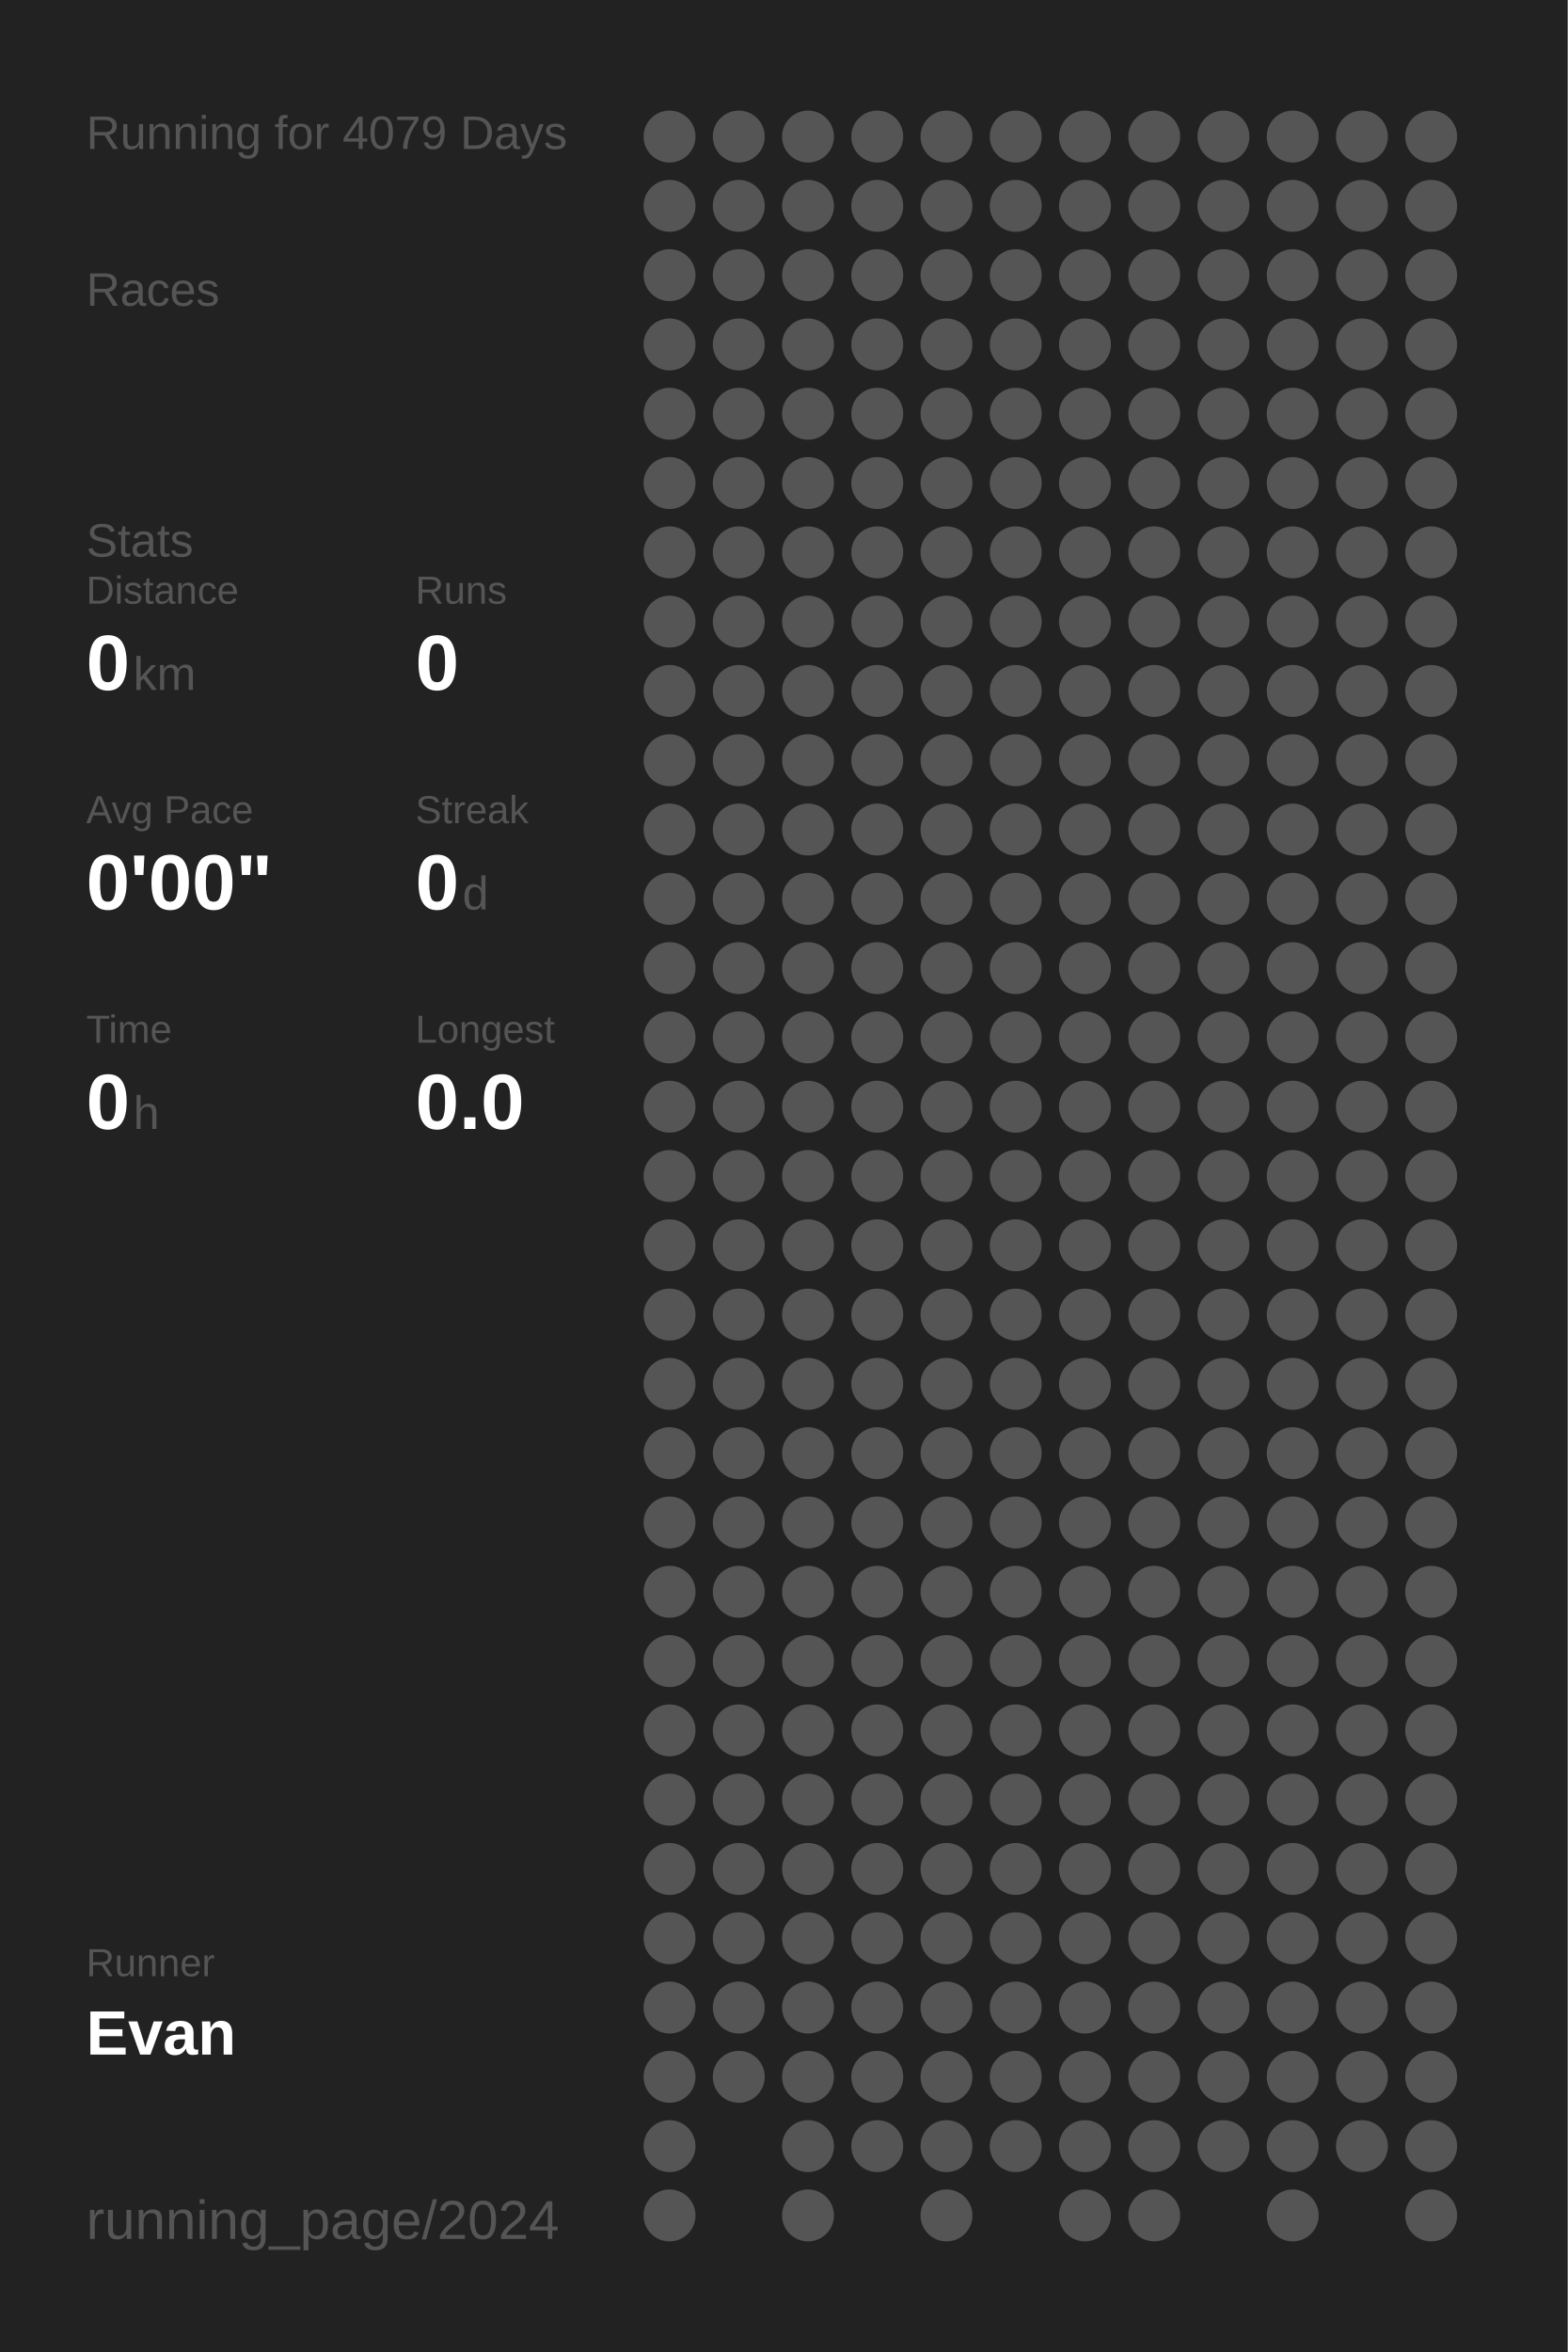
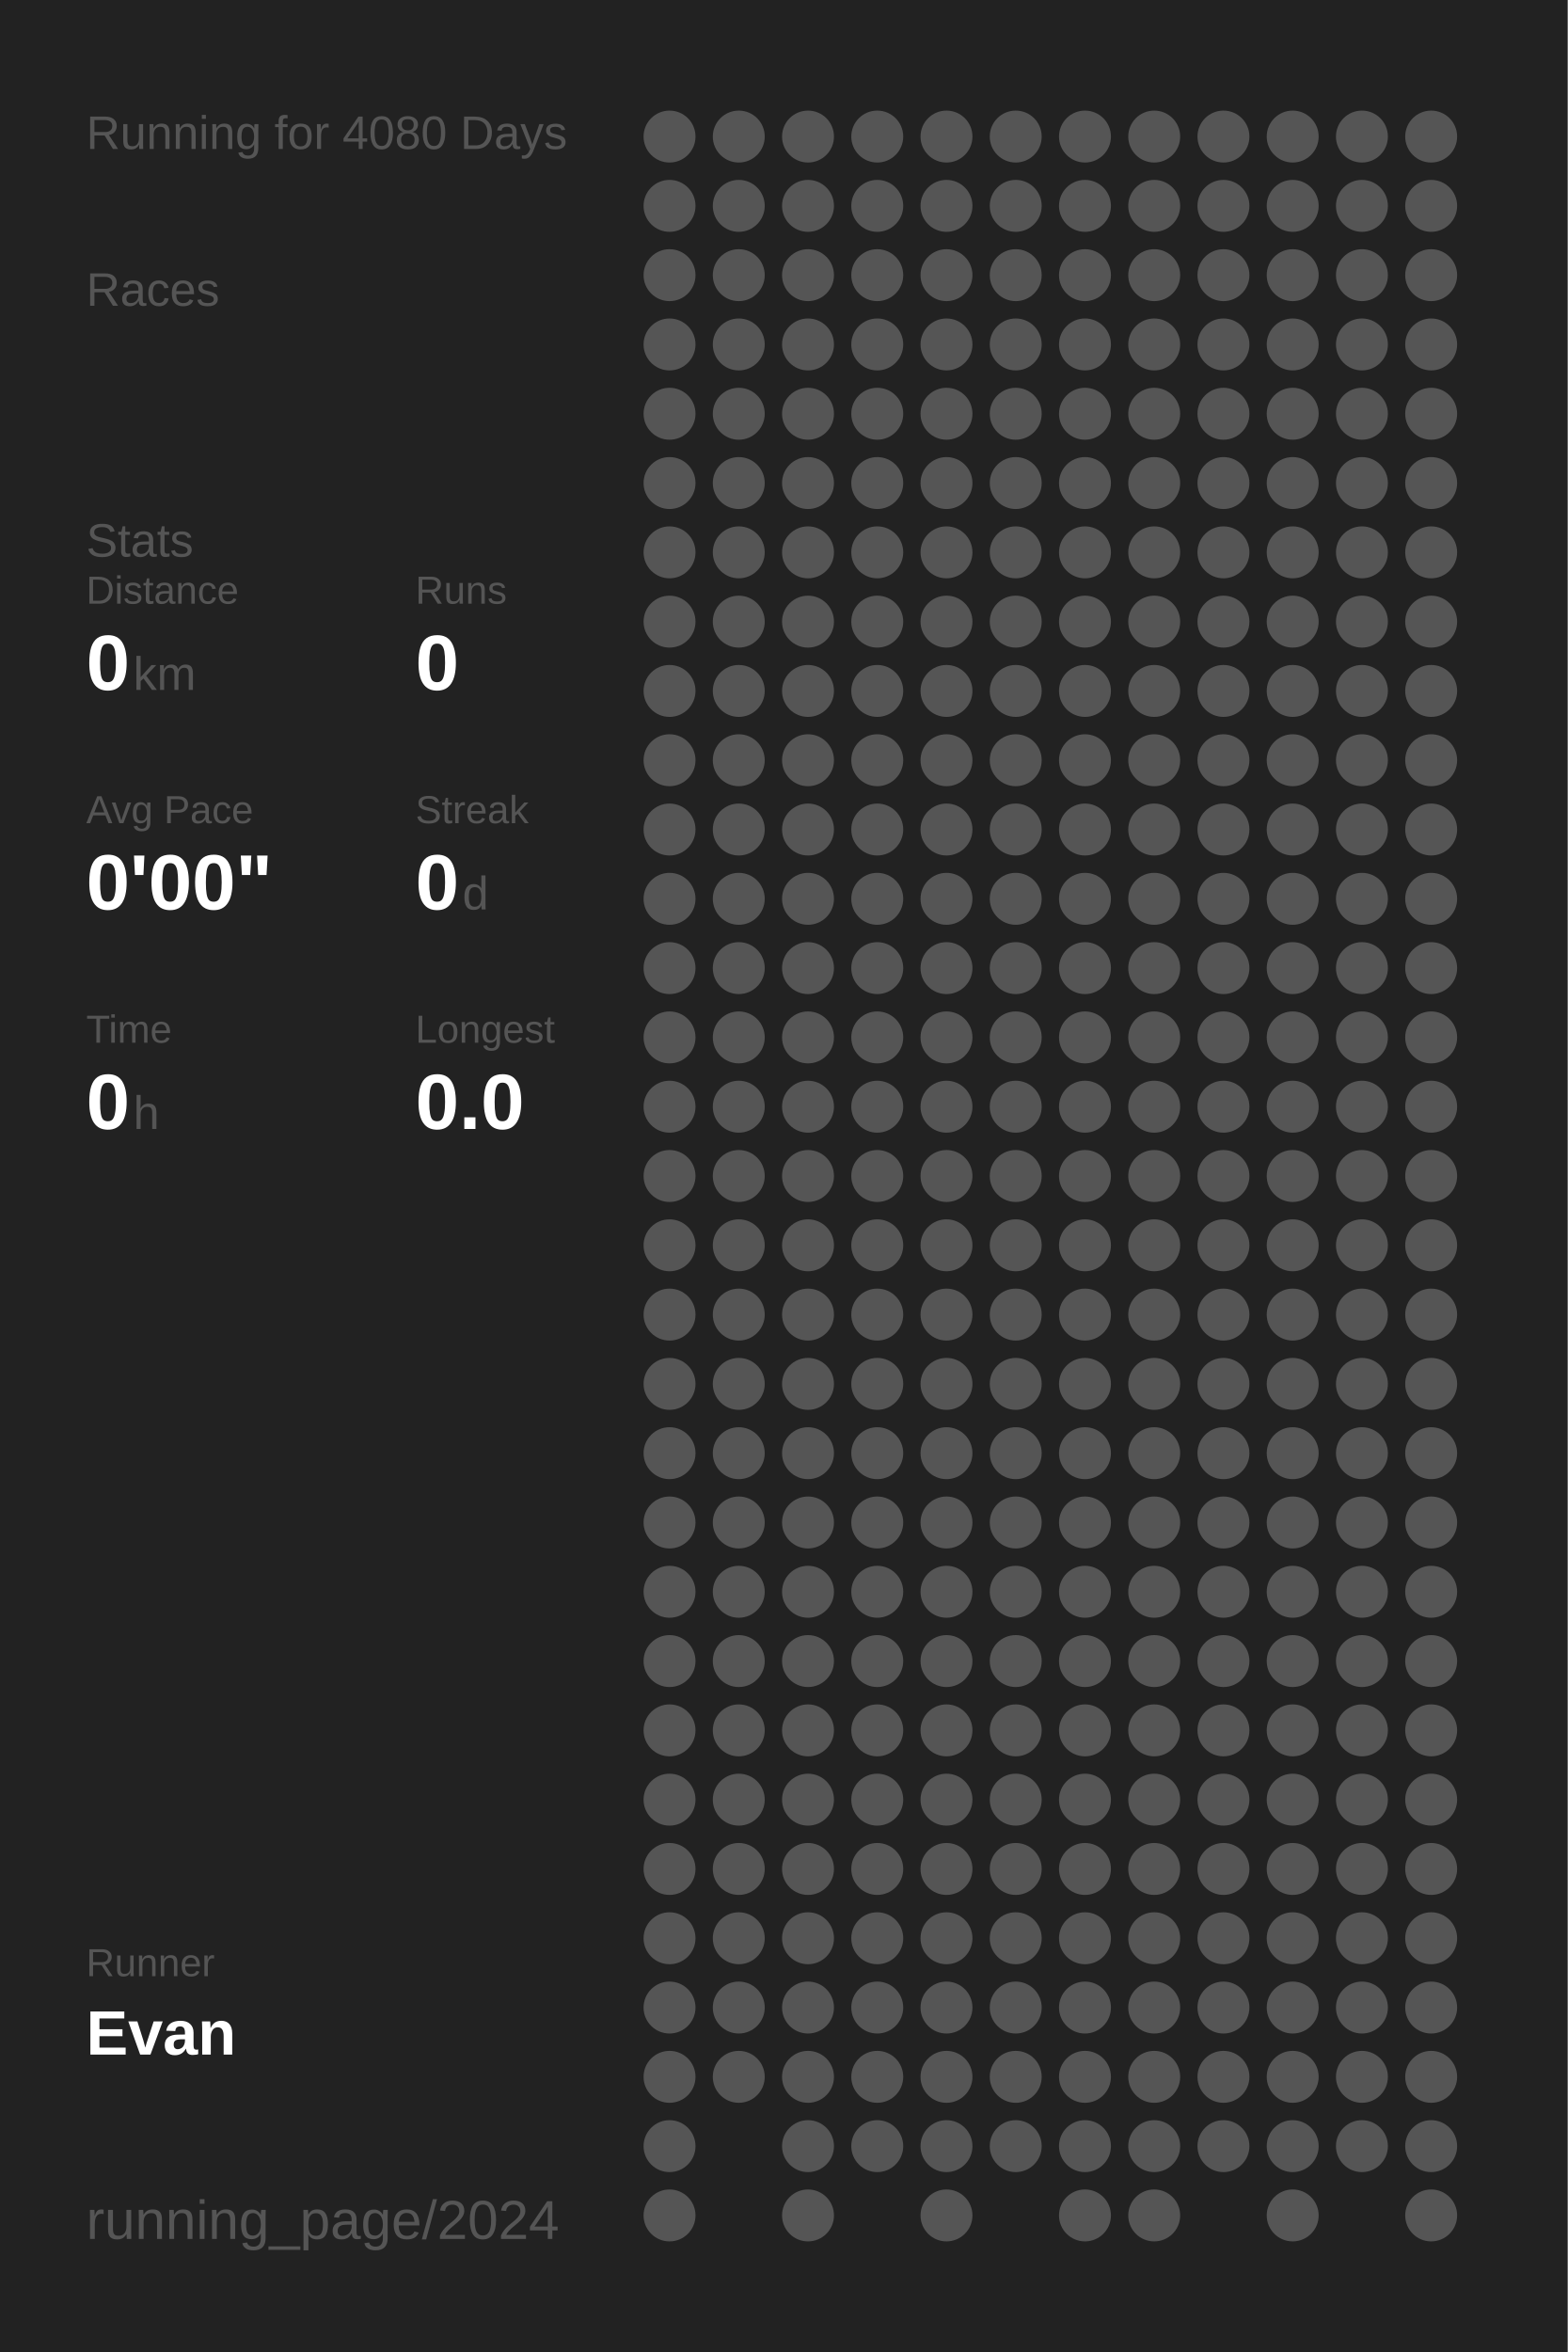
<svg xmlns="http://www.w3.org/2000/svg" baseProfile="full" height="300mm" version="1.1" viewBox="0,0,200,300" width="200mm">
  <defs />
  <rect fill="#222222" height="300" width="200" x="0" y="0" />
-   <text fill="#555555" style="font-size:6px; font-family:Arial;" x="11" y="19">Running for 4079 Days</text>
+   <text fill="#555555" style="font-size:6px; font-family:Arial;" x="11" y="19">Running for 4080 Days</text>
  <text fill="#555555" style="font-size:6px; font-family:Arial;" x="11" y="39">Races</text>
  <text fill="#555555" style="font-size:6px; font-family:Arial;" x="11" y="71">Stats</text>
  <text fill="#555555" style="font-size:5px; font-family:Arial;" x="11" y="77">Distance</text>
  <text fill="#FFFFFF" style="font-size:10px; font-family:Arial; font-weight:bold;" x="11" y="88">0</text>
  <text fill="#555555" style="font-size:6px; font-family:Arial;" x="17" y="88">km</text>
  <text fill="#555555" style="font-size:5px; font-family:Arial;" x="53" y="77">Runs</text>
  <text fill="#FFFFFF" style="font-size:10px; font-family:Arial; font-weight:bold;" x="53" y="88">0</text>
  <text fill="#555555" style="font-size:5px; font-family:Arial;" x="11" y="105">Avg Pace</text>
  <text fill="#FFFFFF" style="font-size:10px; font-family:Arial; font-weight:bold;" x="11" y="116">0'00"</text>
  <text fill="#555555" style="font-size:5px; font-family:Arial;" x="53" y="105">Streak</text>
  <text fill="#FFFFFF" style="font-size:10px; font-family:Arial; font-weight:bold;" x="53" y="116">0</text>
  <text fill="#555555" style="font-size:6px; font-family:Arial;" x="59" y="116">d</text>
  <text fill="#555555" style="font-size:5px; font-family:Arial;" x="11" y="133">Time</text>
  <text fill="#FFFFFF" style="font-size:10px; font-family:Arial; font-weight:bold;" x="11" y="144">0</text>
  <text fill="#555555" style="font-size:6px; font-family:Arial;" x="17" y="144">h</text>
  <text fill="#555555" style="font-size:5px; font-family:Arial;" x="53" y="133">Longest</text>
  <text fill="#FFFFFF" style="font-size:10px; font-family:Arial; font-weight:bold;" x="53" y="144">0.0</text>
  <text fill="#555555" style="font-size:5px; font-family:Arial;" x="11" y="252.065">Runner</text>
  <text fill="#FFFFFF" style="font-size:8px; font-family:Arial; font-weight:bold;" x="11" y="262.065">Evan</text>
  <text fill="#555555" style="font-size:7px; font-family:Arial;" x="11" y="285.581">running_page/2024</text>
  <circle cx="85.417" cy="17.419" fill="#555555" r="3.312" />
  <circle cx="85.417" cy="26.258" fill="#555555" r="3.312" />
  <circle cx="85.417" cy="35.097" fill="#555555" r="3.312" />
  <circle cx="85.417" cy="43.935" fill="#555555" r="3.312" />
  <circle cx="85.417" cy="52.774" fill="#555555" r="3.312" />
  <circle cx="85.417" cy="61.613" fill="#555555" r="3.312" />
  <circle cx="85.417" cy="70.452" fill="#555555" r="3.312" />
  <circle cx="85.417" cy="79.29" fill="#555555" r="3.312" />
  <circle cx="85.417" cy="88.129" fill="#555555" r="3.312" />
  <circle cx="85.417" cy="96.968" fill="#555555" r="3.312" />
  <circle cx="85.417" cy="105.806" fill="#555555" r="3.312" />
  <circle cx="85.417" cy="114.645" fill="#555555" r="3.312" />
  <circle cx="85.417" cy="123.484" fill="#555555" r="3.312" />
  <circle cx="85.417" cy="132.323" fill="#555555" r="3.312" />
  <circle cx="85.417" cy="141.161" fill="#555555" r="3.312" />
  <circle cx="85.417" cy="150" fill="#555555" r="3.312" />
  <circle cx="85.417" cy="158.839" fill="#555555" r="3.312" />
  <circle cx="85.417" cy="167.677" fill="#555555" r="3.312" />
  <circle cx="85.417" cy="176.516" fill="#555555" r="3.312" />
  <circle cx="85.417" cy="185.355" fill="#555555" r="3.312" />
  <circle cx="85.417" cy="194.194" fill="#555555" r="3.312" />
  <circle cx="85.417" cy="203.032" fill="#555555" r="3.312" />
  <circle cx="85.417" cy="211.871" fill="#555555" r="3.312" />
  <circle cx="85.417" cy="220.71" fill="#555555" r="3.312" />
  <circle cx="85.417" cy="229.548" fill="#555555" r="3.312" />
  <circle cx="85.417" cy="238.387" fill="#555555" r="3.312" />
  <circle cx="85.417" cy="247.226" fill="#555555" r="3.312" />
  <circle cx="85.417" cy="256.065" fill="#555555" r="3.312" />
  <circle cx="85.417" cy="264.903" fill="#555555" r="3.312" />
  <circle cx="85.417" cy="273.742" fill="#555555" r="3.312" />
  <circle cx="85.417" cy="282.581" fill="#555555" r="3.312" />
  <circle cx="94.25" cy="17.419" fill="#555555" r="3.312" />
  <circle cx="94.25" cy="26.258" fill="#555555" r="3.312" />
  <circle cx="94.25" cy="35.097" fill="#555555" r="3.312" />
  <circle cx="94.25" cy="43.935" fill="#555555" r="3.312" />
  <circle cx="94.25" cy="52.774" fill="#555555" r="3.312" />
  <circle cx="94.25" cy="61.613" fill="#555555" r="3.312" />
  <circle cx="94.25" cy="70.452" fill="#555555" r="3.312" />
  <circle cx="94.25" cy="79.29" fill="#555555" r="3.312" />
  <circle cx="94.25" cy="88.129" fill="#555555" r="3.312" />
  <circle cx="94.25" cy="96.968" fill="#555555" r="3.312" />
  <circle cx="94.25" cy="105.806" fill="#555555" r="3.312" />
  <circle cx="94.25" cy="114.645" fill="#555555" r="3.312" />
  <circle cx="94.25" cy="123.484" fill="#555555" r="3.312" />
  <circle cx="94.25" cy="132.323" fill="#555555" r="3.312" />
  <circle cx="94.25" cy="141.161" fill="#555555" r="3.312" />
  <circle cx="94.25" cy="150" fill="#555555" r="3.312" />
  <circle cx="94.25" cy="158.839" fill="#555555" r="3.312" />
  <circle cx="94.25" cy="167.677" fill="#555555" r="3.312" />
  <circle cx="94.25" cy="176.516" fill="#555555" r="3.312" />
  <circle cx="94.25" cy="185.355" fill="#555555" r="3.312" />
  <circle cx="94.25" cy="194.194" fill="#555555" r="3.312" />
  <circle cx="94.25" cy="203.032" fill="#555555" r="3.312" />
  <circle cx="94.25" cy="211.871" fill="#555555" r="3.312" />
  <circle cx="94.25" cy="220.71" fill="#555555" r="3.312" />
  <circle cx="94.25" cy="229.548" fill="#555555" r="3.312" />
  <circle cx="94.25" cy="238.387" fill="#555555" r="3.312" />
  <circle cx="94.25" cy="247.226" fill="#555555" r="3.312" />
  <circle cx="94.25" cy="256.065" fill="#555555" r="3.312" />
  <circle cx="94.25" cy="264.903" fill="#555555" r="3.312" />
  <circle cx="103.083" cy="17.419" fill="#555555" r="3.312" />
  <circle cx="103.083" cy="26.258" fill="#555555" r="3.312" />
  <circle cx="103.083" cy="35.097" fill="#555555" r="3.312" />
  <circle cx="103.083" cy="43.935" fill="#555555" r="3.312" />
  <circle cx="103.083" cy="52.774" fill="#555555" r="3.312" />
  <circle cx="103.083" cy="61.613" fill="#555555" r="3.312" />
  <circle cx="103.083" cy="70.452" fill="#555555" r="3.312" />
  <circle cx="103.083" cy="79.29" fill="#555555" r="3.312" />
  <circle cx="103.083" cy="88.129" fill="#555555" r="3.312" />
  <circle cx="103.083" cy="96.968" fill="#555555" r="3.312" />
  <circle cx="103.083" cy="105.806" fill="#555555" r="3.312" />
  <circle cx="103.083" cy="114.645" fill="#555555" r="3.312" />
  <circle cx="103.083" cy="123.484" fill="#555555" r="3.312" />
  <circle cx="103.083" cy="132.323" fill="#555555" r="3.312" />
  <circle cx="103.083" cy="141.161" fill="#555555" r="3.312" />
  <circle cx="103.083" cy="150" fill="#555555" r="3.312" />
  <circle cx="103.083" cy="158.839" fill="#555555" r="3.312" />
  <circle cx="103.083" cy="167.677" fill="#555555" r="3.312" />
  <circle cx="103.083" cy="176.516" fill="#555555" r="3.312" />
  <circle cx="103.083" cy="185.355" fill="#555555" r="3.312" />
  <circle cx="103.083" cy="194.194" fill="#555555" r="3.312" />
  <circle cx="103.083" cy="203.032" fill="#555555" r="3.312" />
  <circle cx="103.083" cy="211.871" fill="#555555" r="3.312" />
  <circle cx="103.083" cy="220.71" fill="#555555" r="3.312" />
  <circle cx="103.083" cy="229.548" fill="#555555" r="3.312" />
  <circle cx="103.083" cy="238.387" fill="#555555" r="3.312" />
  <circle cx="103.083" cy="247.226" fill="#555555" r="3.312" />
  <circle cx="103.083" cy="256.065" fill="#555555" r="3.312" />
  <circle cx="103.083" cy="264.903" fill="#555555" r="3.312" />
  <circle cx="103.083" cy="273.742" fill="#555555" r="3.312" />
  <circle cx="103.083" cy="282.581" fill="#555555" r="3.312" />
  <circle cx="111.917" cy="17.419" fill="#555555" r="3.312" />
  <circle cx="111.917" cy="26.258" fill="#555555" r="3.312" />
  <circle cx="111.917" cy="35.097" fill="#555555" r="3.312" />
  <circle cx="111.917" cy="43.935" fill="#555555" r="3.312" />
  <circle cx="111.917" cy="52.774" fill="#555555" r="3.312" />
  <circle cx="111.917" cy="61.613" fill="#555555" r="3.312" />
  <circle cx="111.917" cy="70.452" fill="#555555" r="3.312" />
  <circle cx="111.917" cy="79.29" fill="#555555" r="3.312" />
  <circle cx="111.917" cy="88.129" fill="#555555" r="3.312" />
  <circle cx="111.917" cy="96.968" fill="#555555" r="3.312" />
  <circle cx="111.917" cy="105.806" fill="#555555" r="3.312" />
  <circle cx="111.917" cy="114.645" fill="#555555" r="3.312" />
  <circle cx="111.917" cy="123.484" fill="#555555" r="3.312" />
  <circle cx="111.917" cy="132.323" fill="#555555" r="3.312" />
  <circle cx="111.917" cy="141.161" fill="#555555" r="3.312" />
  <circle cx="111.917" cy="150" fill="#555555" r="3.312" />
  <circle cx="111.917" cy="158.839" fill="#555555" r="3.312" />
  <circle cx="111.917" cy="167.677" fill="#555555" r="3.312" />
  <circle cx="111.917" cy="176.516" fill="#555555" r="3.312" />
  <circle cx="111.917" cy="185.355" fill="#555555" r="3.312" />
  <circle cx="111.917" cy="194.194" fill="#555555" r="3.312" />
  <circle cx="111.917" cy="203.032" fill="#555555" r="3.312" />
  <circle cx="111.917" cy="211.871" fill="#555555" r="3.312" />
  <circle cx="111.917" cy="220.71" fill="#555555" r="3.312" />
  <circle cx="111.917" cy="229.548" fill="#555555" r="3.312" />
  <circle cx="111.917" cy="238.387" fill="#555555" r="3.312" />
  <circle cx="111.917" cy="247.226" fill="#555555" r="3.312" />
  <circle cx="111.917" cy="256.065" fill="#555555" r="3.312" />
  <circle cx="111.917" cy="264.903" fill="#555555" r="3.312" />
  <circle cx="111.917" cy="273.742" fill="#555555" r="3.312" />
  <circle cx="120.75" cy="17.419" fill="#555555" r="3.312" />
  <circle cx="120.75" cy="26.258" fill="#555555" r="3.312" />
  <circle cx="120.75" cy="35.097" fill="#555555" r="3.312" />
  <circle cx="120.75" cy="43.935" fill="#555555" r="3.312" />
  <circle cx="120.75" cy="52.774" fill="#555555" r="3.312" />
  <circle cx="120.75" cy="61.613" fill="#555555" r="3.312" />
  <circle cx="120.75" cy="70.452" fill="#555555" r="3.312" />
  <circle cx="120.75" cy="79.29" fill="#555555" r="3.312" />
  <circle cx="120.75" cy="88.129" fill="#555555" r="3.312" />
  <circle cx="120.75" cy="96.968" fill="#555555" r="3.312" />
  <circle cx="120.75" cy="105.806" fill="#555555" r="3.312" />
  <circle cx="120.75" cy="114.645" fill="#555555" r="3.312" />
  <circle cx="120.75" cy="123.484" fill="#555555" r="3.312" />
  <circle cx="120.75" cy="132.323" fill="#555555" r="3.312" />
  <circle cx="120.75" cy="141.161" fill="#555555" r="3.312" />
  <circle cx="120.75" cy="150" fill="#555555" r="3.312" />
  <circle cx="120.75" cy="158.839" fill="#555555" r="3.312" />
  <circle cx="120.75" cy="167.677" fill="#555555" r="3.312" />
  <circle cx="120.75" cy="176.516" fill="#555555" r="3.312" />
  <circle cx="120.75" cy="185.355" fill="#555555" r="3.312" />
  <circle cx="120.75" cy="194.194" fill="#555555" r="3.312" />
  <circle cx="120.75" cy="203.032" fill="#555555" r="3.312" />
  <circle cx="120.75" cy="211.871" fill="#555555" r="3.312" />
  <circle cx="120.75" cy="220.71" fill="#555555" r="3.312" />
  <circle cx="120.75" cy="229.548" fill="#555555" r="3.312" />
  <circle cx="120.75" cy="238.387" fill="#555555" r="3.312" />
  <circle cx="120.75" cy="247.226" fill="#555555" r="3.312" />
  <circle cx="120.75" cy="256.065" fill="#555555" r="3.312" />
  <circle cx="120.75" cy="264.903" fill="#555555" r="3.312" />
  <circle cx="120.75" cy="273.742" fill="#555555" r="3.312" />
  <circle cx="120.75" cy="282.581" fill="#555555" r="3.312" />
  <circle cx="129.583" cy="17.419" fill="#555555" r="3.312" />
  <circle cx="129.583" cy="26.258" fill="#555555" r="3.312" />
  <circle cx="129.583" cy="35.097" fill="#555555" r="3.312" />
  <circle cx="129.583" cy="43.935" fill="#555555" r="3.312" />
  <circle cx="129.583" cy="52.774" fill="#555555" r="3.312" />
  <circle cx="129.583" cy="61.613" fill="#555555" r="3.312" />
  <circle cx="129.583" cy="70.452" fill="#555555" r="3.312" />
  <circle cx="129.583" cy="79.29" fill="#555555" r="3.312" />
  <circle cx="129.583" cy="88.129" fill="#555555" r="3.312" />
  <circle cx="129.583" cy="96.968" fill="#555555" r="3.312" />
  <circle cx="129.583" cy="105.806" fill="#555555" r="3.312" />
  <circle cx="129.583" cy="114.645" fill="#555555" r="3.312" />
  <circle cx="129.583" cy="123.484" fill="#555555" r="3.312" />
  <circle cx="129.583" cy="132.323" fill="#555555" r="3.312" />
  <circle cx="129.583" cy="141.161" fill="#555555" r="3.312" />
  <circle cx="129.583" cy="150" fill="#555555" r="3.312" />
  <circle cx="129.583" cy="158.839" fill="#555555" r="3.312" />
  <circle cx="129.583" cy="167.677" fill="#555555" r="3.312" />
  <circle cx="129.583" cy="176.516" fill="#555555" r="3.312" />
  <circle cx="129.583" cy="185.355" fill="#555555" r="3.312" />
  <circle cx="129.583" cy="194.194" fill="#555555" r="3.312" />
  <circle cx="129.583" cy="203.032" fill="#555555" r="3.312" />
  <circle cx="129.583" cy="211.871" fill="#555555" r="3.312" />
  <circle cx="129.583" cy="220.71" fill="#555555" r="3.312" />
  <circle cx="129.583" cy="229.548" fill="#555555" r="3.312" />
  <circle cx="129.583" cy="238.387" fill="#555555" r="3.312" />
  <circle cx="129.583" cy="247.226" fill="#555555" r="3.312" />
  <circle cx="129.583" cy="256.065" fill="#555555" r="3.312" />
  <circle cx="129.583" cy="264.903" fill="#555555" r="3.312" />
  <circle cx="129.583" cy="273.742" fill="#555555" r="3.312" />
  <circle cx="138.417" cy="17.419" fill="#555555" r="3.312" />
  <circle cx="138.417" cy="26.258" fill="#555555" r="3.312" />
  <circle cx="138.417" cy="35.097" fill="#555555" r="3.312" />
  <circle cx="138.417" cy="43.935" fill="#555555" r="3.312" />
  <circle cx="138.417" cy="52.774" fill="#555555" r="3.312" />
  <circle cx="138.417" cy="61.613" fill="#555555" r="3.312" />
  <circle cx="138.417" cy="70.452" fill="#555555" r="3.312" />
  <circle cx="138.417" cy="79.29" fill="#555555" r="3.312" />
  <circle cx="138.417" cy="88.129" fill="#555555" r="3.312" />
  <circle cx="138.417" cy="96.968" fill="#555555" r="3.312" />
  <circle cx="138.417" cy="105.806" fill="#555555" r="3.312" />
  <circle cx="138.417" cy="114.645" fill="#555555" r="3.312" />
  <circle cx="138.417" cy="123.484" fill="#555555" r="3.312" />
  <circle cx="138.417" cy="132.323" fill="#555555" r="3.312" />
  <circle cx="138.417" cy="141.161" fill="#555555" r="3.312" />
  <circle cx="138.417" cy="150" fill="#555555" r="3.312" />
  <circle cx="138.417" cy="158.839" fill="#555555" r="3.312" />
  <circle cx="138.417" cy="167.677" fill="#555555" r="3.312" />
  <circle cx="138.417" cy="176.516" fill="#555555" r="3.312" />
  <circle cx="138.417" cy="185.355" fill="#555555" r="3.312" />
  <circle cx="138.417" cy="194.194" fill="#555555" r="3.312" />
  <circle cx="138.417" cy="203.032" fill="#555555" r="3.312" />
  <circle cx="138.417" cy="211.871" fill="#555555" r="3.312" />
  <circle cx="138.417" cy="220.71" fill="#555555" r="3.312" />
  <circle cx="138.417" cy="229.548" fill="#555555" r="3.312" />
  <circle cx="138.417" cy="238.387" fill="#555555" r="3.312" />
  <circle cx="138.417" cy="247.226" fill="#555555" r="3.312" />
  <circle cx="138.417" cy="256.065" fill="#555555" r="3.312" />
  <circle cx="138.417" cy="264.903" fill="#555555" r="3.312" />
  <circle cx="138.417" cy="273.742" fill="#555555" r="3.312" />
  <circle cx="138.417" cy="282.581" fill="#555555" r="3.312" />
  <circle cx="147.25" cy="17.419" fill="#555555" r="3.312" />
  <circle cx="147.25" cy="26.258" fill="#555555" r="3.312" />
  <circle cx="147.25" cy="35.097" fill="#555555" r="3.312" />
  <circle cx="147.25" cy="43.935" fill="#555555" r="3.312" />
  <circle cx="147.25" cy="52.774" fill="#555555" r="3.312" />
  <circle cx="147.25" cy="61.613" fill="#555555" r="3.312" />
  <circle cx="147.25" cy="70.452" fill="#555555" r="3.312" />
  <circle cx="147.25" cy="79.29" fill="#555555" r="3.312" />
  <circle cx="147.25" cy="88.129" fill="#555555" r="3.312" />
  <circle cx="147.25" cy="96.968" fill="#555555" r="3.312" />
  <circle cx="147.25" cy="105.806" fill="#555555" r="3.312" />
  <circle cx="147.25" cy="114.645" fill="#555555" r="3.312" />
  <circle cx="147.25" cy="123.484" fill="#555555" r="3.312" />
  <circle cx="147.25" cy="132.323" fill="#555555" r="3.312" />
  <circle cx="147.25" cy="141.161" fill="#555555" r="3.312" />
  <circle cx="147.25" cy="150" fill="#555555" r="3.312" />
  <circle cx="147.25" cy="158.839" fill="#555555" r="3.312" />
  <circle cx="147.25" cy="167.677" fill="#555555" r="3.312" />
  <circle cx="147.25" cy="176.516" fill="#555555" r="3.312" />
  <circle cx="147.25" cy="185.355" fill="#555555" r="3.312" />
  <circle cx="147.25" cy="194.194" fill="#555555" r="3.312" />
  <circle cx="147.25" cy="203.032" fill="#555555" r="3.312" />
  <circle cx="147.25" cy="211.871" fill="#555555" r="3.312" />
  <circle cx="147.25" cy="220.71" fill="#555555" r="3.312" />
  <circle cx="147.25" cy="229.548" fill="#555555" r="3.312" />
  <circle cx="147.25" cy="238.387" fill="#555555" r="3.312" />
  <circle cx="147.25" cy="247.226" fill="#555555" r="3.312" />
  <circle cx="147.25" cy="256.065" fill="#555555" r="3.312" />
  <circle cx="147.25" cy="264.903" fill="#555555" r="3.312" />
  <circle cx="147.25" cy="273.742" fill="#555555" r="3.312" />
  <circle cx="147.25" cy="282.581" fill="#555555" r="3.312" />
  <circle cx="156.083" cy="17.419" fill="#555555" r="3.312" />
  <circle cx="156.083" cy="26.258" fill="#555555" r="3.312" />
  <circle cx="156.083" cy="35.097" fill="#555555" r="3.312" />
  <circle cx="156.083" cy="43.935" fill="#555555" r="3.312" />
  <circle cx="156.083" cy="52.774" fill="#555555" r="3.312" />
  <circle cx="156.083" cy="61.613" fill="#555555" r="3.312" />
  <circle cx="156.083" cy="70.452" fill="#555555" r="3.312" />
  <circle cx="156.083" cy="79.29" fill="#555555" r="3.312" />
  <circle cx="156.083" cy="88.129" fill="#555555" r="3.312" />
  <circle cx="156.083" cy="96.968" fill="#555555" r="3.312" />
  <circle cx="156.083" cy="105.806" fill="#555555" r="3.312" />
  <circle cx="156.083" cy="114.645" fill="#555555" r="3.312" />
  <circle cx="156.083" cy="123.484" fill="#555555" r="3.312" />
  <circle cx="156.083" cy="132.323" fill="#555555" r="3.312" />
  <circle cx="156.083" cy="141.161" fill="#555555" r="3.312" />
  <circle cx="156.083" cy="150" fill="#555555" r="3.312" />
  <circle cx="156.083" cy="158.839" fill="#555555" r="3.312" />
  <circle cx="156.083" cy="167.677" fill="#555555" r="3.312" />
  <circle cx="156.083" cy="176.516" fill="#555555" r="3.312" />
  <circle cx="156.083" cy="185.355" fill="#555555" r="3.312" />
  <circle cx="156.083" cy="194.194" fill="#555555" r="3.312" />
  <circle cx="156.083" cy="203.032" fill="#555555" r="3.312" />
  <circle cx="156.083" cy="211.871" fill="#555555" r="3.312" />
  <circle cx="156.083" cy="220.71" fill="#555555" r="3.312" />
  <circle cx="156.083" cy="229.548" fill="#555555" r="3.312" />
  <circle cx="156.083" cy="238.387" fill="#555555" r="3.312" />
  <circle cx="156.083" cy="247.226" fill="#555555" r="3.312" />
  <circle cx="156.083" cy="256.065" fill="#555555" r="3.312" />
  <circle cx="156.083" cy="264.903" fill="#555555" r="3.312" />
  <circle cx="156.083" cy="273.742" fill="#555555" r="3.312" />
  <circle cx="164.917" cy="17.419" fill="#555555" r="3.312" />
  <circle cx="164.917" cy="26.258" fill="#555555" r="3.312" />
  <circle cx="164.917" cy="35.097" fill="#555555" r="3.312" />
  <circle cx="164.917" cy="43.935" fill="#555555" r="3.312" />
  <circle cx="164.917" cy="52.774" fill="#555555" r="3.312" />
  <circle cx="164.917" cy="61.613" fill="#555555" r="3.312" />
  <circle cx="164.917" cy="70.452" fill="#555555" r="3.312" />
  <circle cx="164.917" cy="79.29" fill="#555555" r="3.312" />
  <circle cx="164.917" cy="88.129" fill="#555555" r="3.312" />
  <circle cx="164.917" cy="96.968" fill="#555555" r="3.312" />
  <circle cx="164.917" cy="105.806" fill="#555555" r="3.312" />
  <circle cx="164.917" cy="114.645" fill="#555555" r="3.312" />
  <circle cx="164.917" cy="123.484" fill="#555555" r="3.312" />
  <circle cx="164.917" cy="132.323" fill="#555555" r="3.312" />
  <circle cx="164.917" cy="141.161" fill="#555555" r="3.312" />
  <circle cx="164.917" cy="150" fill="#555555" r="3.312" />
  <circle cx="164.917" cy="158.839" fill="#555555" r="3.312" />
  <circle cx="164.917" cy="167.677" fill="#555555" r="3.312" />
  <circle cx="164.917" cy="176.516" fill="#555555" r="3.312" />
  <circle cx="164.917" cy="185.355" fill="#555555" r="3.312" />
  <circle cx="164.917" cy="194.194" fill="#555555" r="3.312" />
  <circle cx="164.917" cy="203.032" fill="#555555" r="3.312" />
  <circle cx="164.917" cy="211.871" fill="#555555" r="3.312" />
  <circle cx="164.917" cy="220.71" fill="#555555" r="3.312" />
  <circle cx="164.917" cy="229.548" fill="#555555" r="3.312" />
  <circle cx="164.917" cy="238.387" fill="#555555" r="3.312" />
  <circle cx="164.917" cy="247.226" fill="#555555" r="3.312" />
  <circle cx="164.917" cy="256.065" fill="#555555" r="3.312" />
  <circle cx="164.917" cy="264.903" fill="#555555" r="3.312" />
  <circle cx="164.917" cy="273.742" fill="#555555" r="3.312" />
  <circle cx="164.917" cy="282.581" fill="#555555" r="3.312" />
  <circle cx="173.75" cy="17.419" fill="#555555" r="3.312" />
  <circle cx="173.75" cy="26.258" fill="#555555" r="3.312" />
  <circle cx="173.75" cy="35.097" fill="#555555" r="3.312" />
  <circle cx="173.75" cy="43.935" fill="#555555" r="3.312" />
  <circle cx="173.75" cy="52.774" fill="#555555" r="3.312" />
  <circle cx="173.75" cy="61.613" fill="#555555" r="3.312" />
  <circle cx="173.75" cy="70.452" fill="#555555" r="3.312" />
  <circle cx="173.75" cy="79.29" fill="#555555" r="3.312" />
  <circle cx="173.75" cy="88.129" fill="#555555" r="3.312" />
  <circle cx="173.75" cy="96.968" fill="#555555" r="3.312" />
  <circle cx="173.75" cy="105.806" fill="#555555" r="3.312" />
  <circle cx="173.75" cy="114.645" fill="#555555" r="3.312" />
  <circle cx="173.75" cy="123.484" fill="#555555" r="3.312" />
  <circle cx="173.75" cy="132.323" fill="#555555" r="3.312" />
  <circle cx="173.75" cy="141.161" fill="#555555" r="3.312" />
  <circle cx="173.75" cy="150" fill="#555555" r="3.312" />
  <circle cx="173.75" cy="158.839" fill="#555555" r="3.312" />
  <circle cx="173.75" cy="167.677" fill="#555555" r="3.312" />
  <circle cx="173.75" cy="176.516" fill="#555555" r="3.312" />
  <circle cx="173.75" cy="185.355" fill="#555555" r="3.312" />
  <circle cx="173.75" cy="194.194" fill="#555555" r="3.312" />
  <circle cx="173.75" cy="203.032" fill="#555555" r="3.312" />
  <circle cx="173.75" cy="211.871" fill="#555555" r="3.312" />
  <circle cx="173.75" cy="220.71" fill="#555555" r="3.312" />
  <circle cx="173.75" cy="229.548" fill="#555555" r="3.312" />
  <circle cx="173.75" cy="238.387" fill="#555555" r="3.312" />
  <circle cx="173.75" cy="247.226" fill="#555555" r="3.312" />
  <circle cx="173.75" cy="256.065" fill="#555555" r="3.312" />
  <circle cx="173.75" cy="264.903" fill="#555555" r="3.312" />
  <circle cx="173.75" cy="273.742" fill="#555555" r="3.312" />
  <circle cx="182.583" cy="17.419" fill="#555555" r="3.312" />
  <circle cx="182.583" cy="26.258" fill="#555555" r="3.312" />
  <circle cx="182.583" cy="35.097" fill="#555555" r="3.312" />
  <circle cx="182.583" cy="43.935" fill="#555555" r="3.312" />
  <circle cx="182.583" cy="52.774" fill="#555555" r="3.312" />
  <circle cx="182.583" cy="61.613" fill="#555555" r="3.312" />
  <circle cx="182.583" cy="70.452" fill="#555555" r="3.312" />
  <circle cx="182.583" cy="79.29" fill="#555555" r="3.312" />
  <circle cx="182.583" cy="88.129" fill="#555555" r="3.312" />
  <circle cx="182.583" cy="96.968" fill="#555555" r="3.312" />
  <circle cx="182.583" cy="105.806" fill="#555555" r="3.312" />
  <circle cx="182.583" cy="114.645" fill="#555555" r="3.312" />
  <circle cx="182.583" cy="123.484" fill="#555555" r="3.312" />
  <circle cx="182.583" cy="132.323" fill="#555555" r="3.312" />
  <circle cx="182.583" cy="141.161" fill="#555555" r="3.312" />
  <circle cx="182.583" cy="150" fill="#555555" r="3.312" />
  <circle cx="182.583" cy="158.839" fill="#555555" r="3.312" />
  <circle cx="182.583" cy="167.677" fill="#555555" r="3.312" />
  <circle cx="182.583" cy="176.516" fill="#555555" r="3.312" />
  <circle cx="182.583" cy="185.355" fill="#555555" r="3.312" />
  <circle cx="182.583" cy="194.194" fill="#555555" r="3.312" />
  <circle cx="182.583" cy="203.032" fill="#555555" r="3.312" />
  <circle cx="182.583" cy="211.871" fill="#555555" r="3.312" />
  <circle cx="182.583" cy="220.71" fill="#555555" r="3.312" />
  <circle cx="182.583" cy="229.548" fill="#555555" r="3.312" />
  <circle cx="182.583" cy="238.387" fill="#555555" r="3.312" />
  <circle cx="182.583" cy="247.226" fill="#555555" r="3.312" />
  <circle cx="182.583" cy="256.065" fill="#555555" r="3.312" />
  <circle cx="182.583" cy="264.903" fill="#555555" r="3.312" />
  <circle cx="182.583" cy="273.742" fill="#555555" r="3.312" />
  <circle cx="182.583" cy="282.581" fill="#555555" r="3.312" />
</svg>
